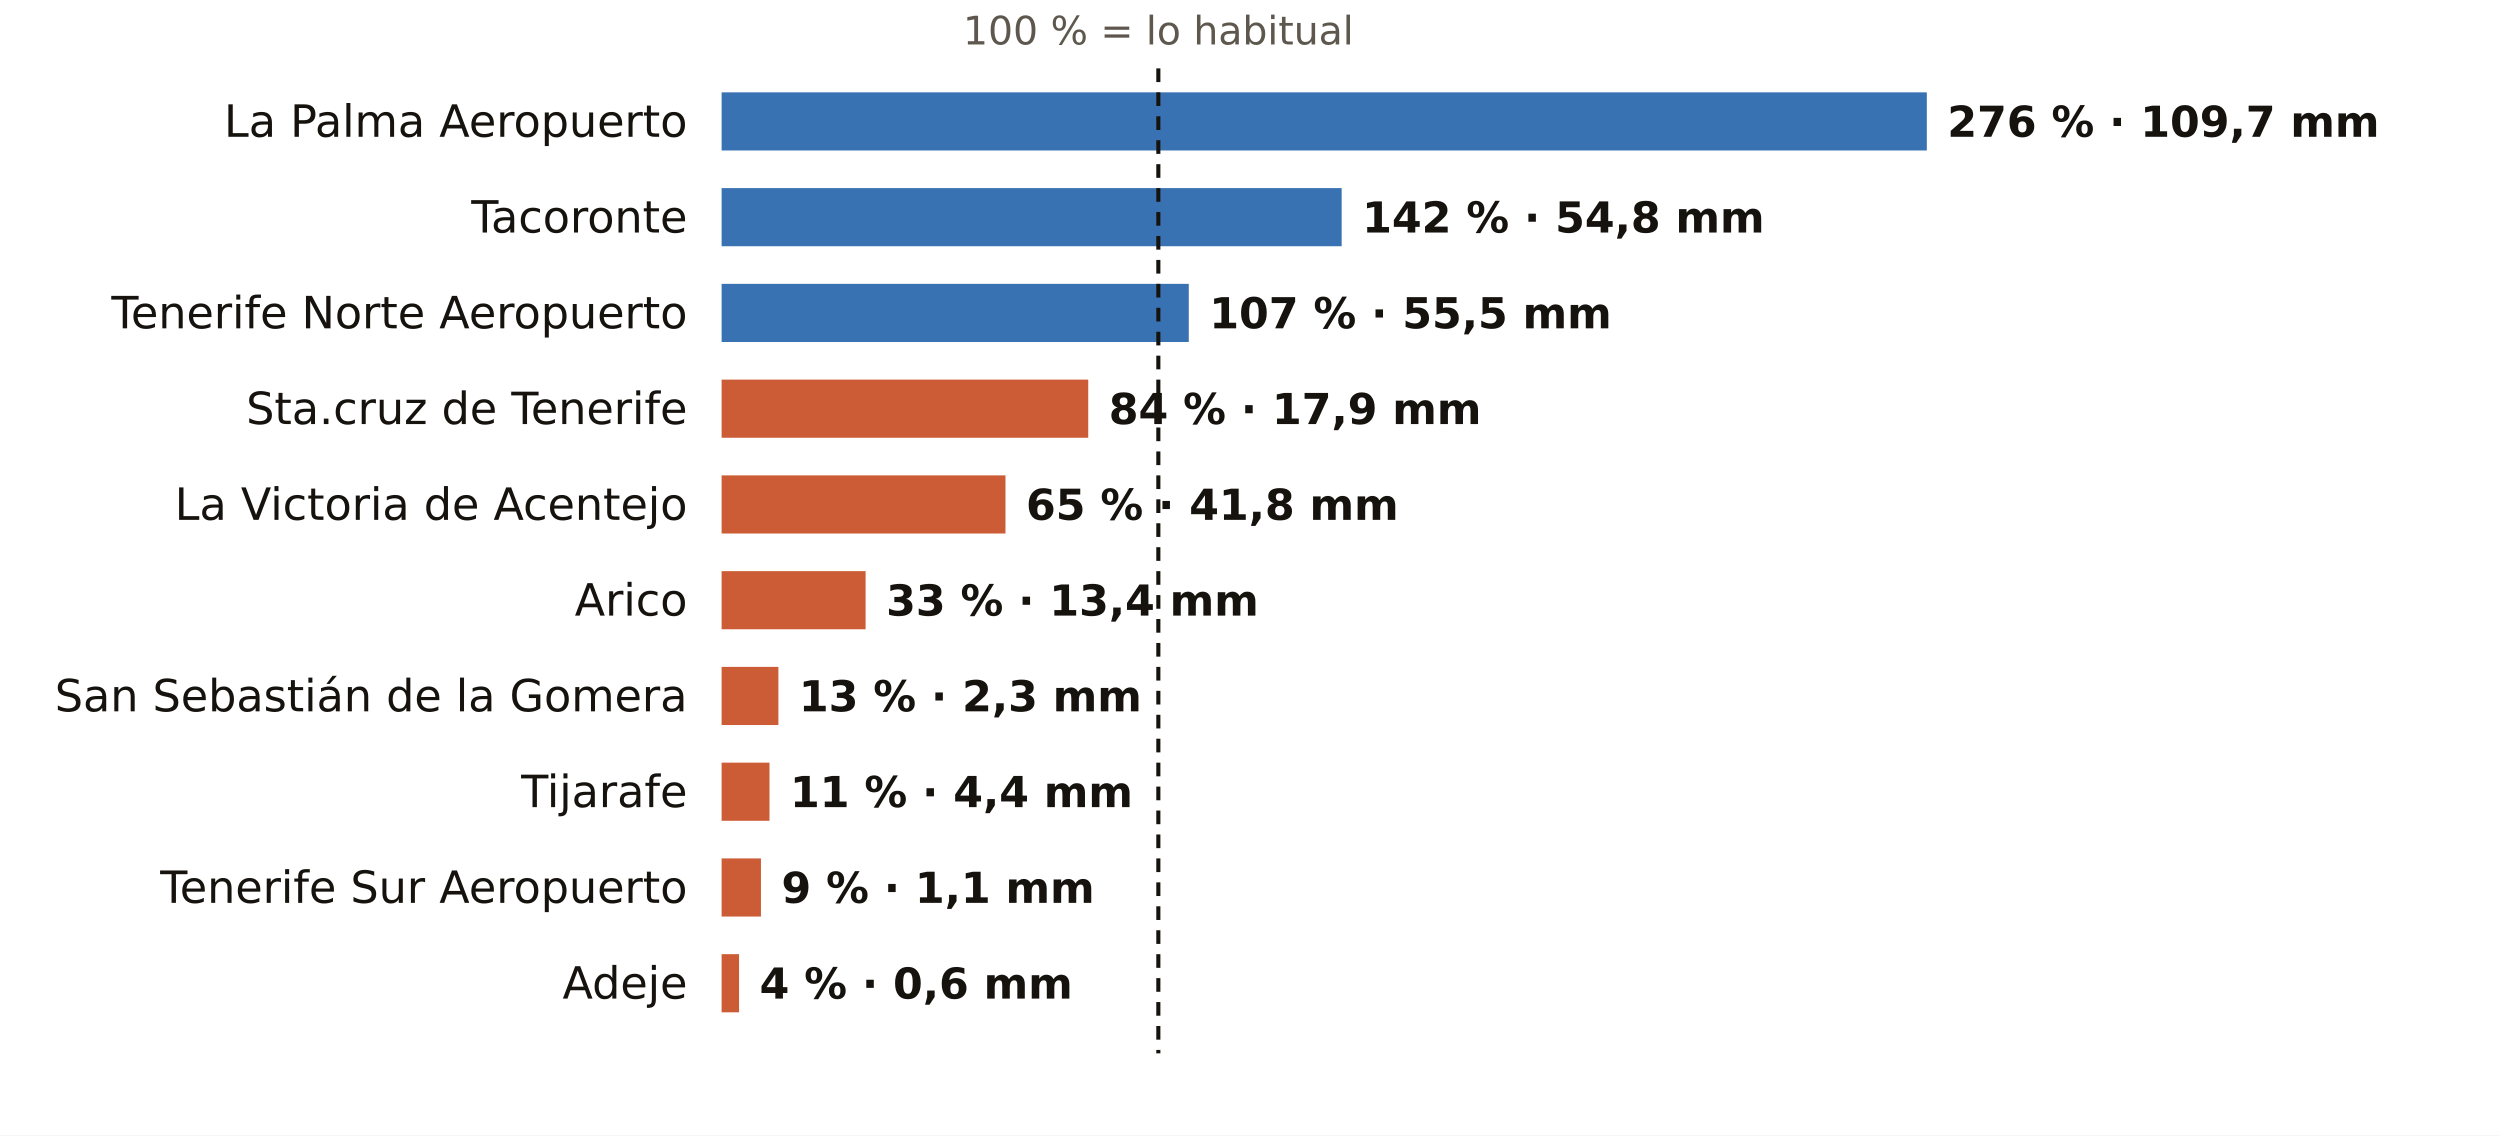
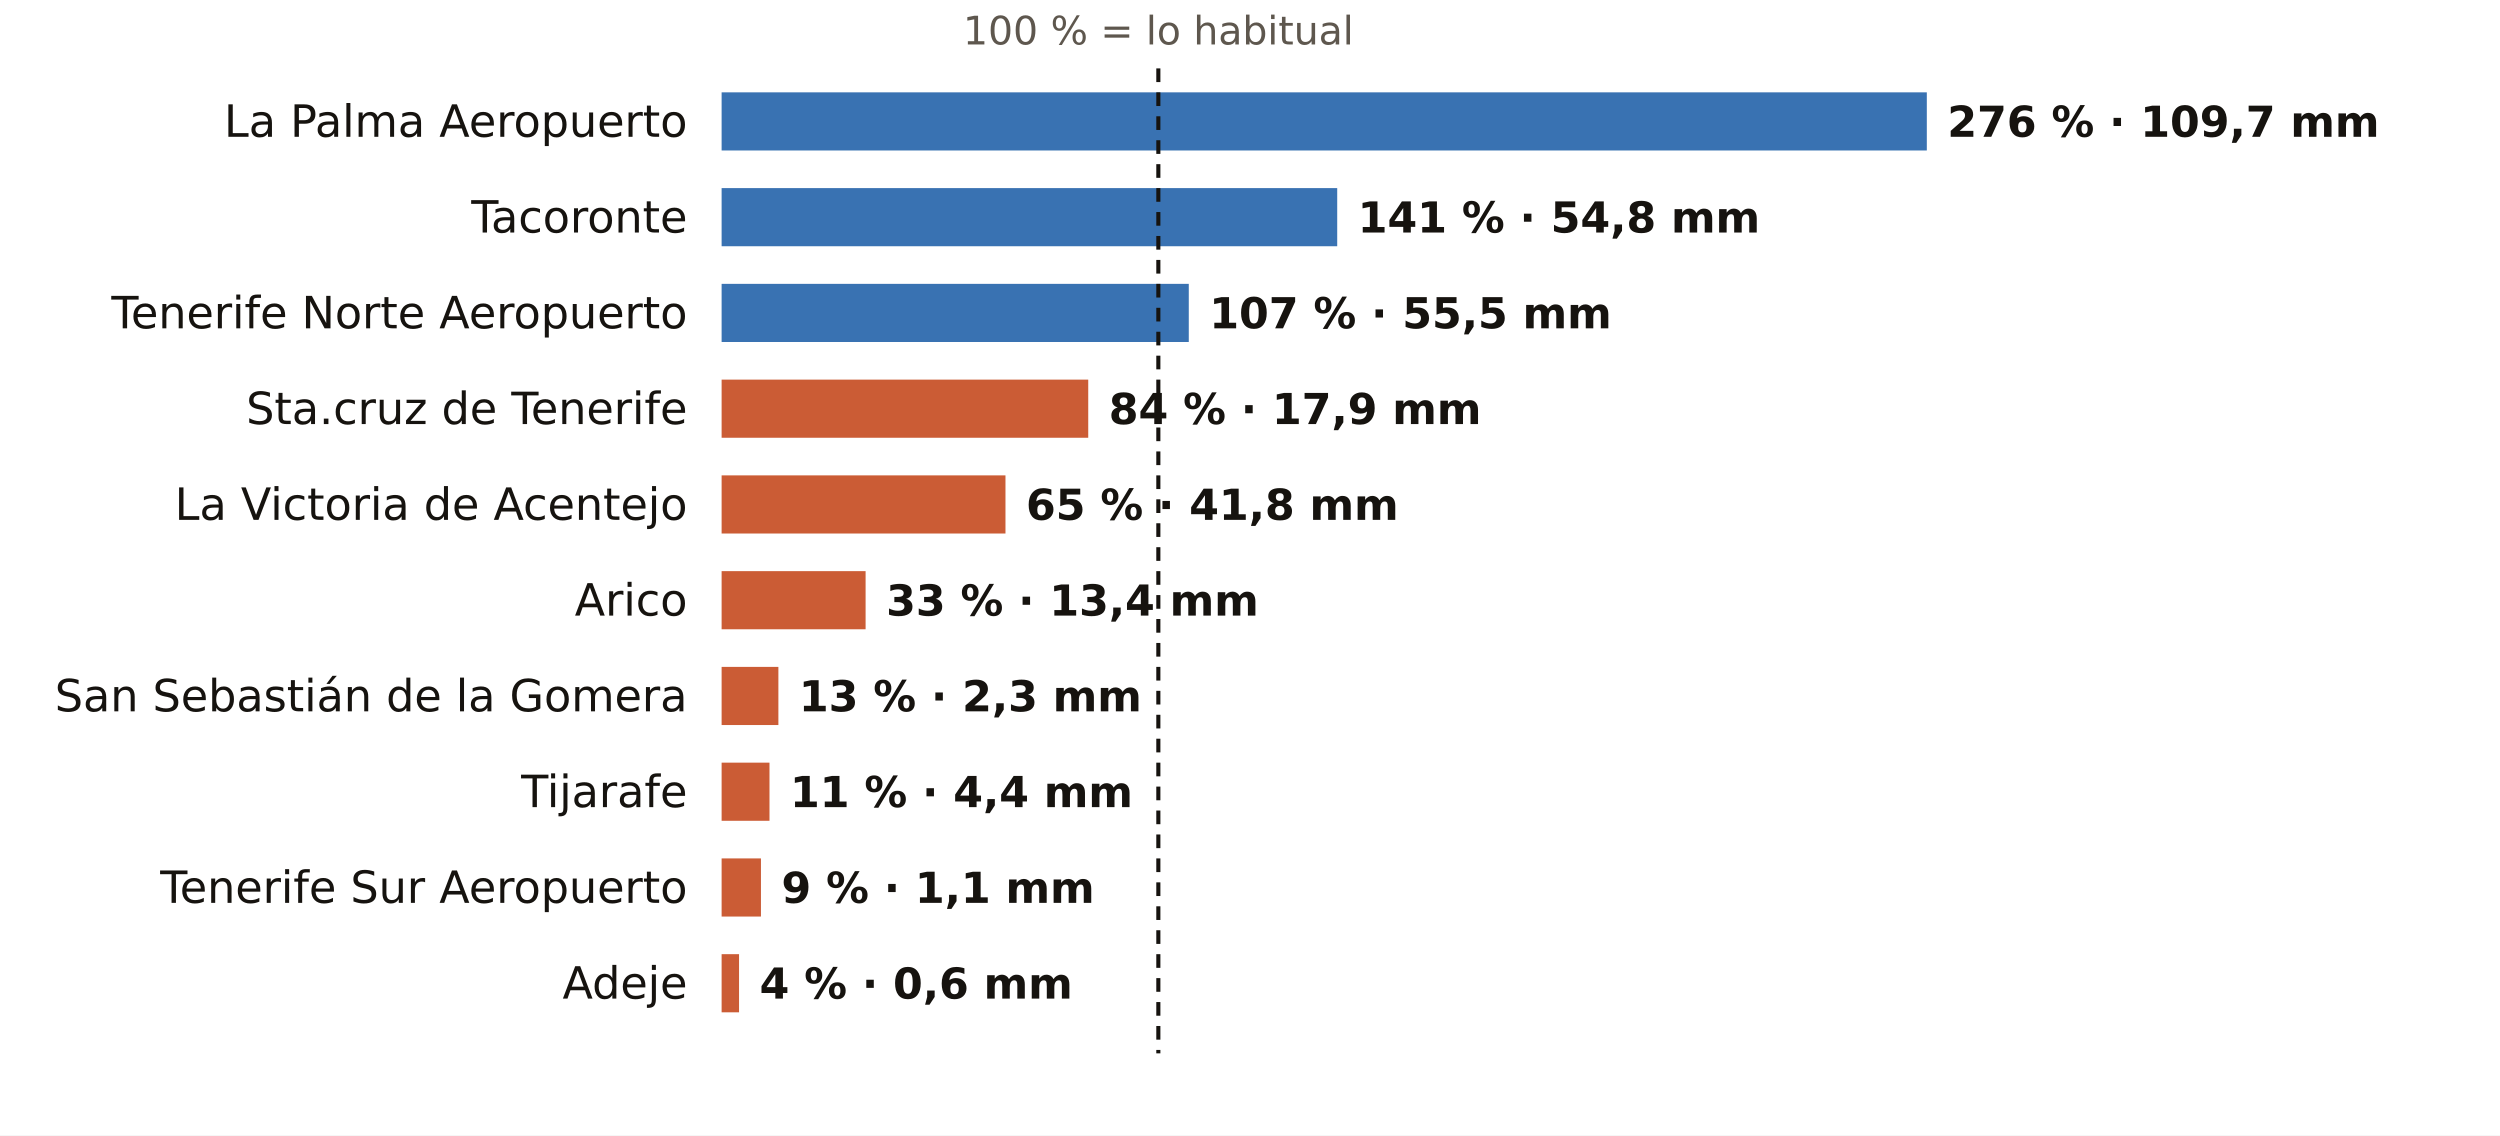
<svg xmlns="http://www.w3.org/2000/svg" viewBox="0 0 731 332" width="731" height="332" role="img" aria-label="El otoño en los pluviómetros de AEMET de Santa Cruz de Tenerife: % de lo habitual">
  <rect width="731" height="332" fill="#FFFFFF" />
  <text x="338.7" y="13.0" font-size="11.5" fill="#5E574E" text-anchor="middle" font-weight="400" font-family="Public Sans, DejaVu Sans, Arial, sans-serif">100 % = lo habitual</text>
  <text x="201.0" y="40.0" font-size="13" fill="#16130F" text-anchor="end" font-weight="500" font-family="Public Sans, DejaVu Sans, Arial, sans-serif">La Palma Aeropuerto</text>
  <rect x="211" y="27" width="352.4" height="17" fill="#1F5FA8" opacity="0.88" />
  <text x="569.4" y="40.0" font-size="12.5" fill="#16130F" text-anchor="start" font-weight="600" font-family="Public Sans, DejaVu Sans, Arial, sans-serif">276 % · 109,7 mm</text>
  <text x="201.0" y="68.0" font-size="13" fill="#16130F" text-anchor="end" font-weight="500" font-family="Public Sans, DejaVu Sans, Arial, sans-serif">Tacoronte</text>
-   <rect x="211" y="55" width="181.3" height="17" fill="#1F5FA8" opacity="0.88" />
-   <text x="398.3" y="68.0" font-size="12.5" fill="#16130F" text-anchor="start" font-weight="600" font-family="Public Sans, DejaVu Sans, Arial, sans-serif">142 % · 54,8 mm</text>
+   <rect x="211" y="55" width="180.0" height="17" fill="#1F5FA8" opacity="0.88" />
+   <text x="397.0" y="68.0" font-size="12.5" fill="#16130F" text-anchor="start" font-weight="600" font-family="Public Sans, DejaVu Sans, Arial, sans-serif">141 % · 54,8 mm</text>
  <text x="201.0" y="96.0" font-size="13" fill="#16130F" text-anchor="end" font-weight="500" font-family="Public Sans, DejaVu Sans, Arial, sans-serif">Tenerife Norte Aeropuerto</text>
  <rect x="211" y="83" width="136.6" height="17" fill="#1F5FA8" opacity="0.88" />
  <text x="353.6" y="96.0" font-size="12.5" fill="#16130F" text-anchor="start" font-weight="600" font-family="Public Sans, DejaVu Sans, Arial, sans-serif">107 % · 55,5 mm</text>
  <text x="201.0" y="124.0" font-size="13" fill="#16130F" text-anchor="end" font-weight="500" font-family="Public Sans, DejaVu Sans, Arial, sans-serif">Sta.cruz de Tenerife</text>
  <rect x="211" y="111" width="107.2" height="17" fill="#C4461A" opacity="0.88" />
  <text x="324.2" y="124.0" font-size="12.5" fill="#16130F" text-anchor="start" font-weight="600" font-family="Public Sans, DejaVu Sans, Arial, sans-serif">84 % · 17,9 mm</text>
  <text x="201.0" y="152.0" font-size="13" fill="#16130F" text-anchor="end" font-weight="500" font-family="Public Sans, DejaVu Sans, Arial, sans-serif">La Victoria de Acentejo</text>
  <rect x="211" y="139" width="83.0" height="17" fill="#C4461A" opacity="0.88" />
  <text x="300.0" y="152.0" font-size="12.5" fill="#16130F" text-anchor="start" font-weight="600" font-family="Public Sans, DejaVu Sans, Arial, sans-serif">65 % · 41,8 mm</text>
  <text x="201.0" y="180.0" font-size="13" fill="#16130F" text-anchor="end" font-weight="500" font-family="Public Sans, DejaVu Sans, Arial, sans-serif">Arico</text>
  <rect x="211" y="167" width="42.1" height="17" fill="#C4461A" opacity="0.88" />
  <text x="259.1" y="180.0" font-size="12.5" fill="#16130F" text-anchor="start" font-weight="600" font-family="Public Sans, DejaVu Sans, Arial, sans-serif">33 % · 13,4 mm</text>
  <text x="201.0" y="208.0" font-size="13" fill="#16130F" text-anchor="end" font-weight="500" font-family="Public Sans, DejaVu Sans, Arial, sans-serif">San Sebastián de la Gomera</text>
  <rect x="211" y="195" width="16.6" height="17" fill="#C4461A" opacity="0.88" />
  <text x="233.6" y="208.0" font-size="12.5" fill="#16130F" text-anchor="start" font-weight="600" font-family="Public Sans, DejaVu Sans, Arial, sans-serif">13 % · 2,3 mm</text>
  <text x="201.0" y="236.0" font-size="13" fill="#16130F" text-anchor="end" font-weight="500" font-family="Public Sans, DejaVu Sans, Arial, sans-serif">Tijarafe</text>
  <rect x="211" y="223" width="14.0" height="17" fill="#C4461A" opacity="0.88" />
  <text x="231.0" y="236.0" font-size="12.5" fill="#16130F" text-anchor="start" font-weight="600" font-family="Public Sans, DejaVu Sans, Arial, sans-serif">11 % · 4,4 mm</text>
  <text x="201.0" y="264.0" font-size="13" fill="#16130F" text-anchor="end" font-weight="500" font-family="Public Sans, DejaVu Sans, Arial, sans-serif">Tenerife Sur Aeropuerto</text>
  <rect x="211" y="251" width="11.5" height="17" fill="#C4461A" opacity="0.88" />
  <text x="228.5" y="264.0" font-size="12.5" fill="#16130F" text-anchor="start" font-weight="600" font-family="Public Sans, DejaVu Sans, Arial, sans-serif">9 % · 1,1 mm</text>
  <text x="201.0" y="292.0" font-size="13" fill="#16130F" text-anchor="end" font-weight="500" font-family="Public Sans, DejaVu Sans, Arial, sans-serif">Adeje</text>
  <rect x="211" y="279" width="5.1" height="17" fill="#C4461A" opacity="0.88" />
  <text x="222.1" y="292.0" font-size="12.5" fill="#16130F" text-anchor="start" font-weight="600" font-family="Public Sans, DejaVu Sans, Arial, sans-serif">4 % · 0,6 mm</text>
  <line x1="338.7" x2="338.7" y1="20" y2="308" stroke="#16130F" stroke-width="1.2" stroke-dasharray="4 3" />
</svg>
